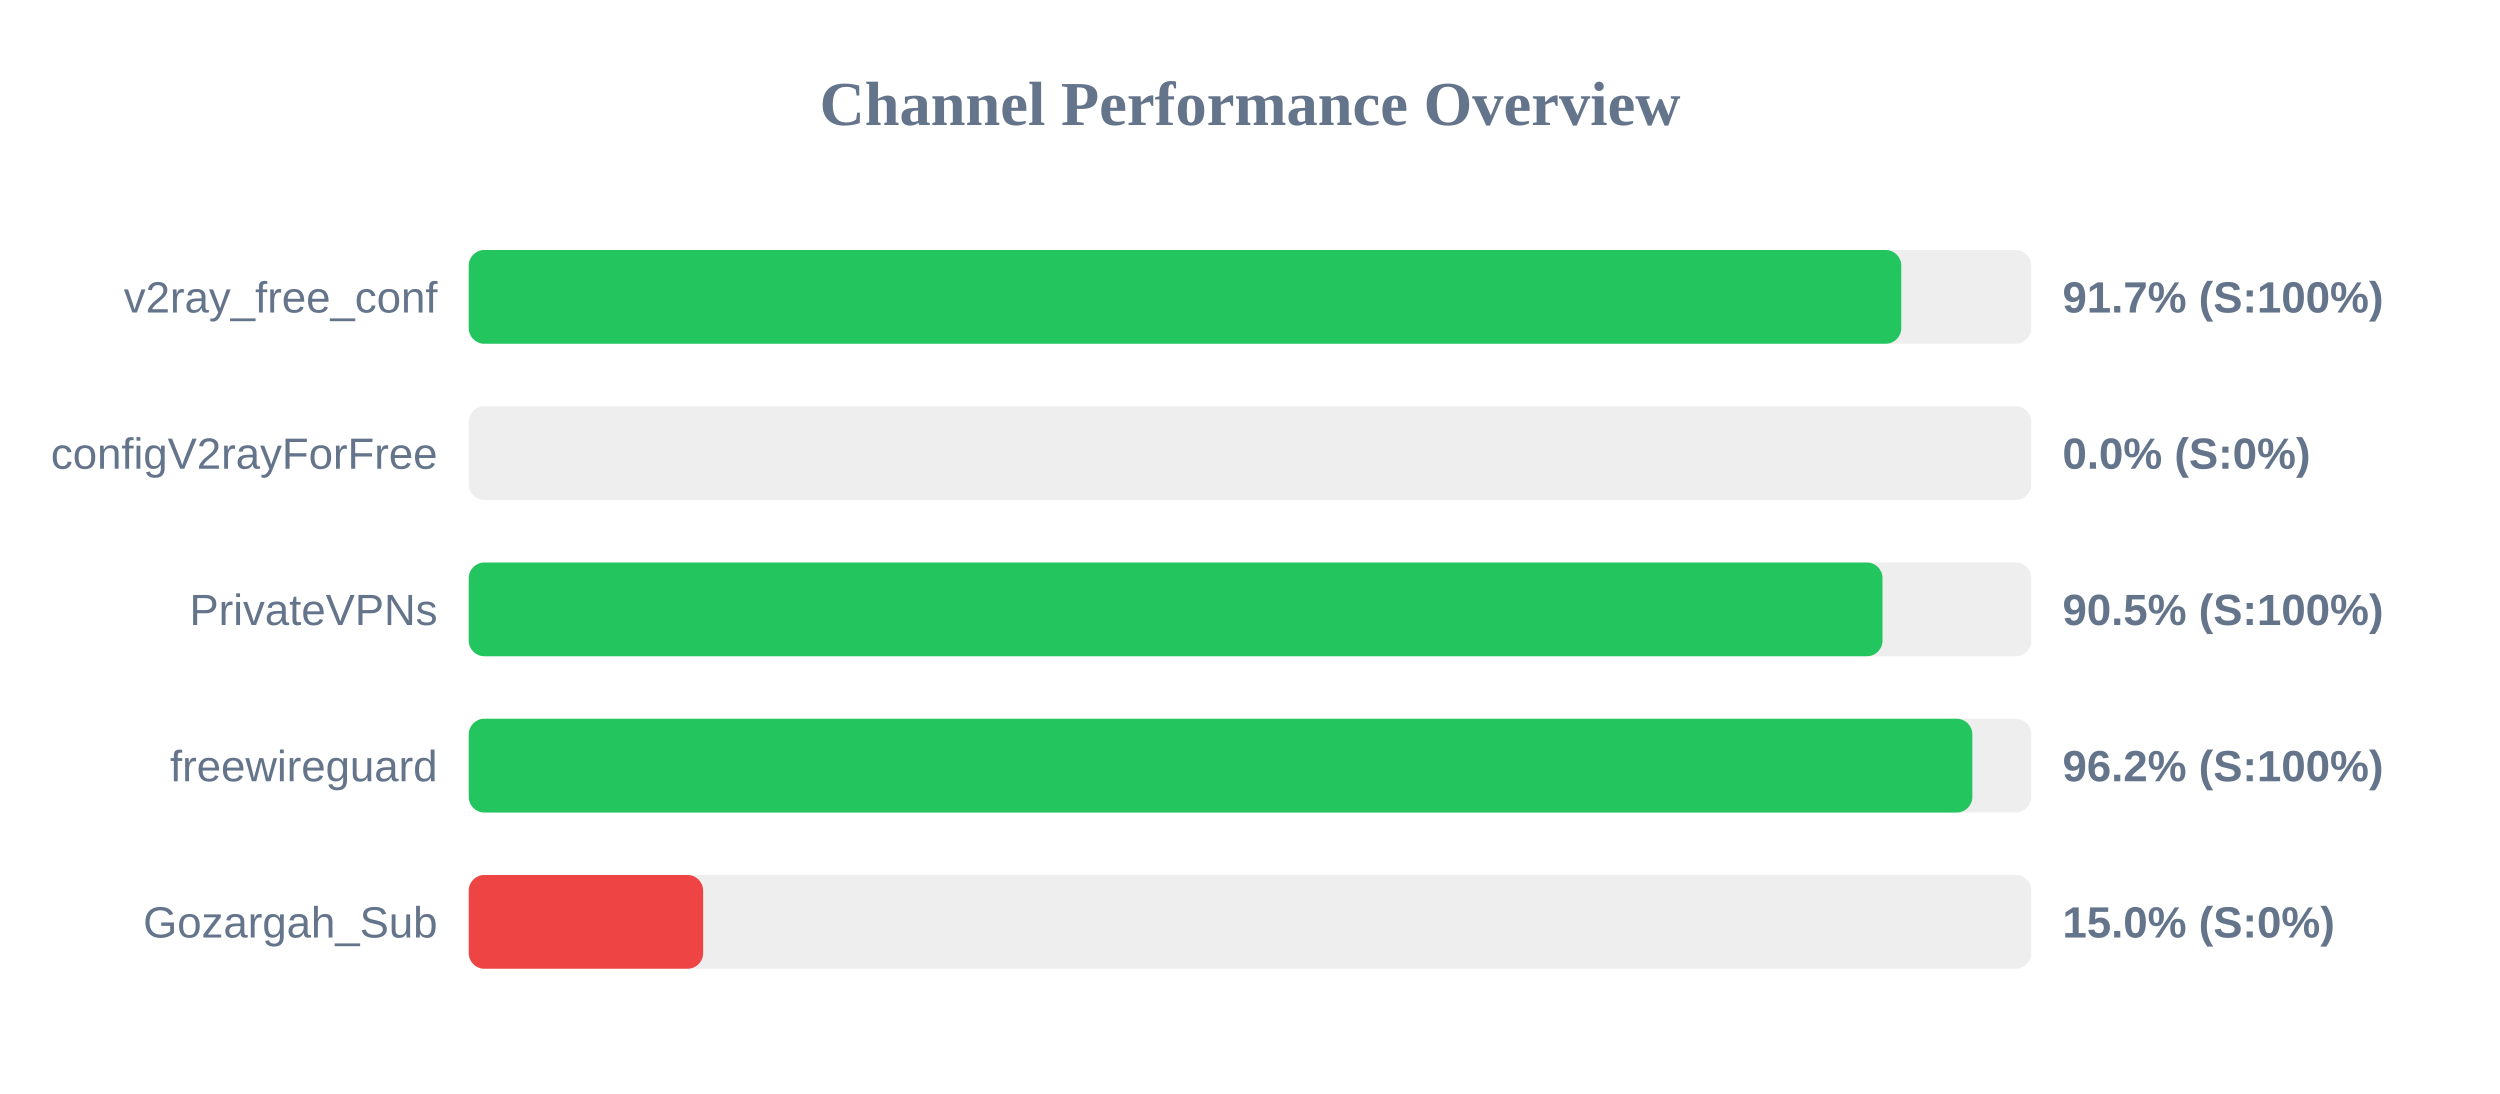
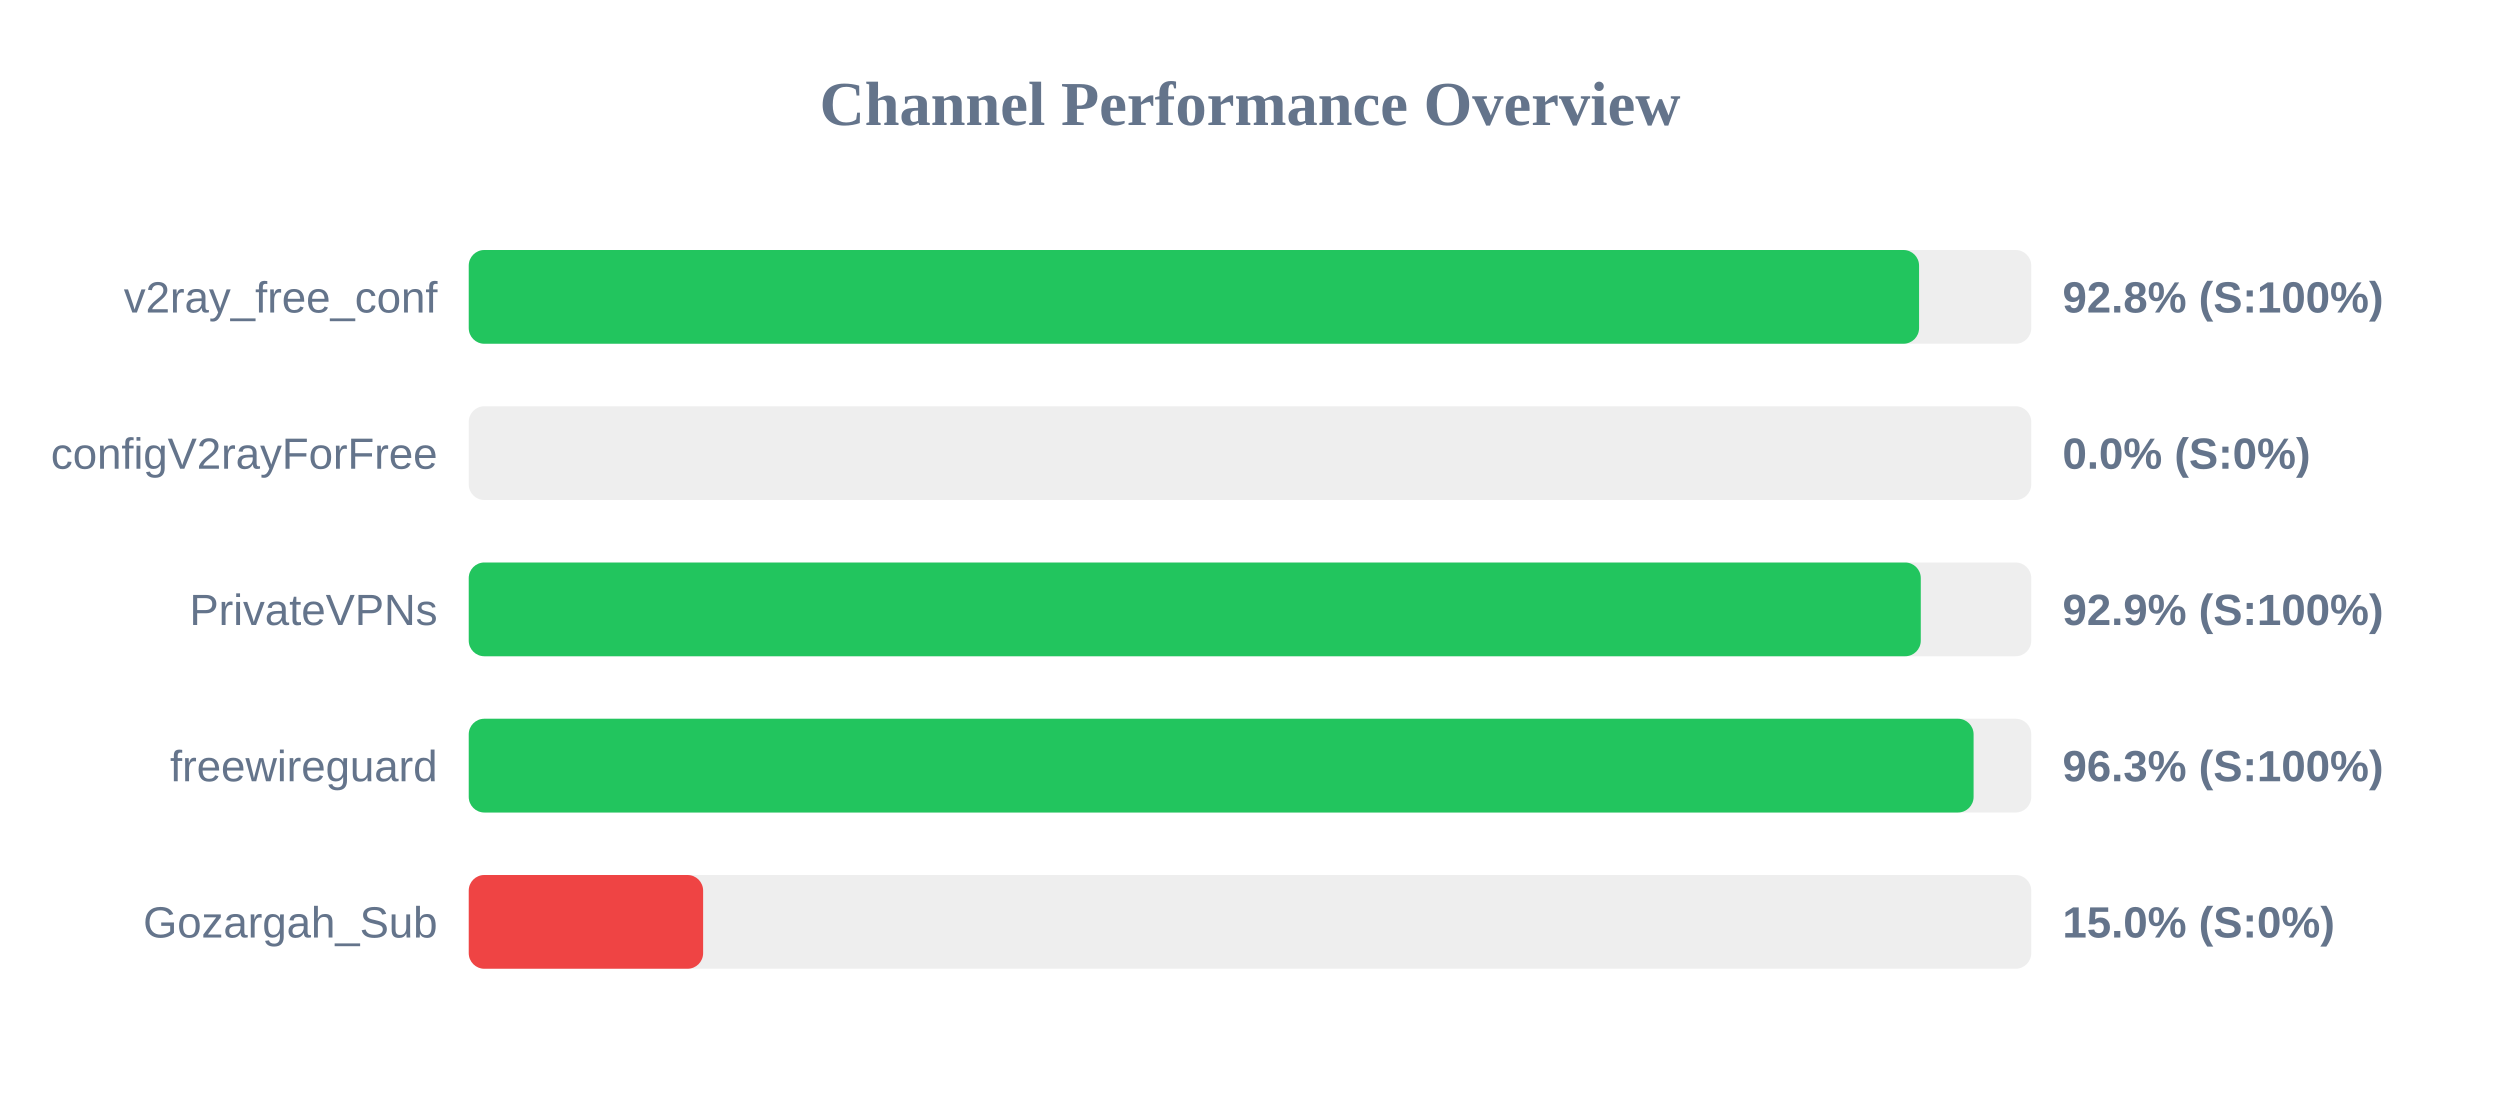
<svg xmlns="http://www.w3.org/2000/svg" width="800" height="350" version="1.1">
  <style>
        .row { font: 14px Arial; fill: #64748b; }
        .score { font: bold 14px Arial; fill: #64748b; }
    </style>
  <text x="400" y="40" text-anchor="middle" font-size="20px" font-weight="bold" fill="#64748b">Channel Performance Overview</text>
  <rect x="150" y="80" width="500" height="30" fill="#eee" rx="5" />
-   <rect x="150" y="80" width="458.4" height="30" fill="#22c55e" rx="5" />
+   <rect x="150" y="80" width="464.1" height="30" fill="#22c55e" rx="5" />
  <text x="140" y="100" text-anchor="end" class="row">v2ray_free_conf</text>
-   <text x="660" y="100" text-anchor="start" class="score">91.7% (S:100%)</text>
+   <text x="660" y="100" text-anchor="start" class="score">92.8% (S:100%)</text>
  <rect x="150" y="130" width="500" height="30" fill="#eee" rx="5" />
  <rect x="150" y="130" width="0.0" height="30" fill="#ef4444" rx="5" />
  <text x="140" y="150" text-anchor="end" class="row">configV2rayForFree</text>
  <text x="660" y="150" text-anchor="start" class="score">0.0% (S:0%)</text>
  <rect x="150" y="180" width="500" height="30" fill="#eee" rx="5" />
-   <rect x="150" y="180" width="452.4" height="30" fill="#22c55e" rx="5" />
+   <rect x="150" y="180" width="464.65" height="30" fill="#22c55e" rx="5" />
  <text x="140" y="200" text-anchor="end" class="row">PrivateVPNs</text>
-   <text x="660" y="200" text-anchor="start" class="score">90.5% (S:100%)</text>
+   <text x="660" y="200" text-anchor="start" class="score">92.9% (S:100%)</text>
  <rect x="150" y="230" width="500" height="30" fill="#eee" rx="5" />
-   <rect x="150" y="230" width="481.15" height="30" fill="#22c55e" rx="5" />
+   <rect x="150" y="230" width="481.55" height="30" fill="#22c55e" rx="5" />
  <text x="140" y="250" text-anchor="end" class="row">freewireguard</text>
-   <text x="660" y="250" text-anchor="start" class="score">96.2% (S:100%)</text>
+   <text x="660" y="250" text-anchor="start" class="score">96.3% (S:100%)</text>
  <rect x="150" y="280" width="500" height="30" fill="#eee" rx="5" />
  <rect x="150" y="280" width="75.0" height="30" fill="#ef4444" rx="5" />
  <text x="140" y="300" text-anchor="end" class="row">Gozargah_Sub</text>
  <text x="660" y="300" text-anchor="start" class="score">15.0% (S:0%)</text>
</svg>
